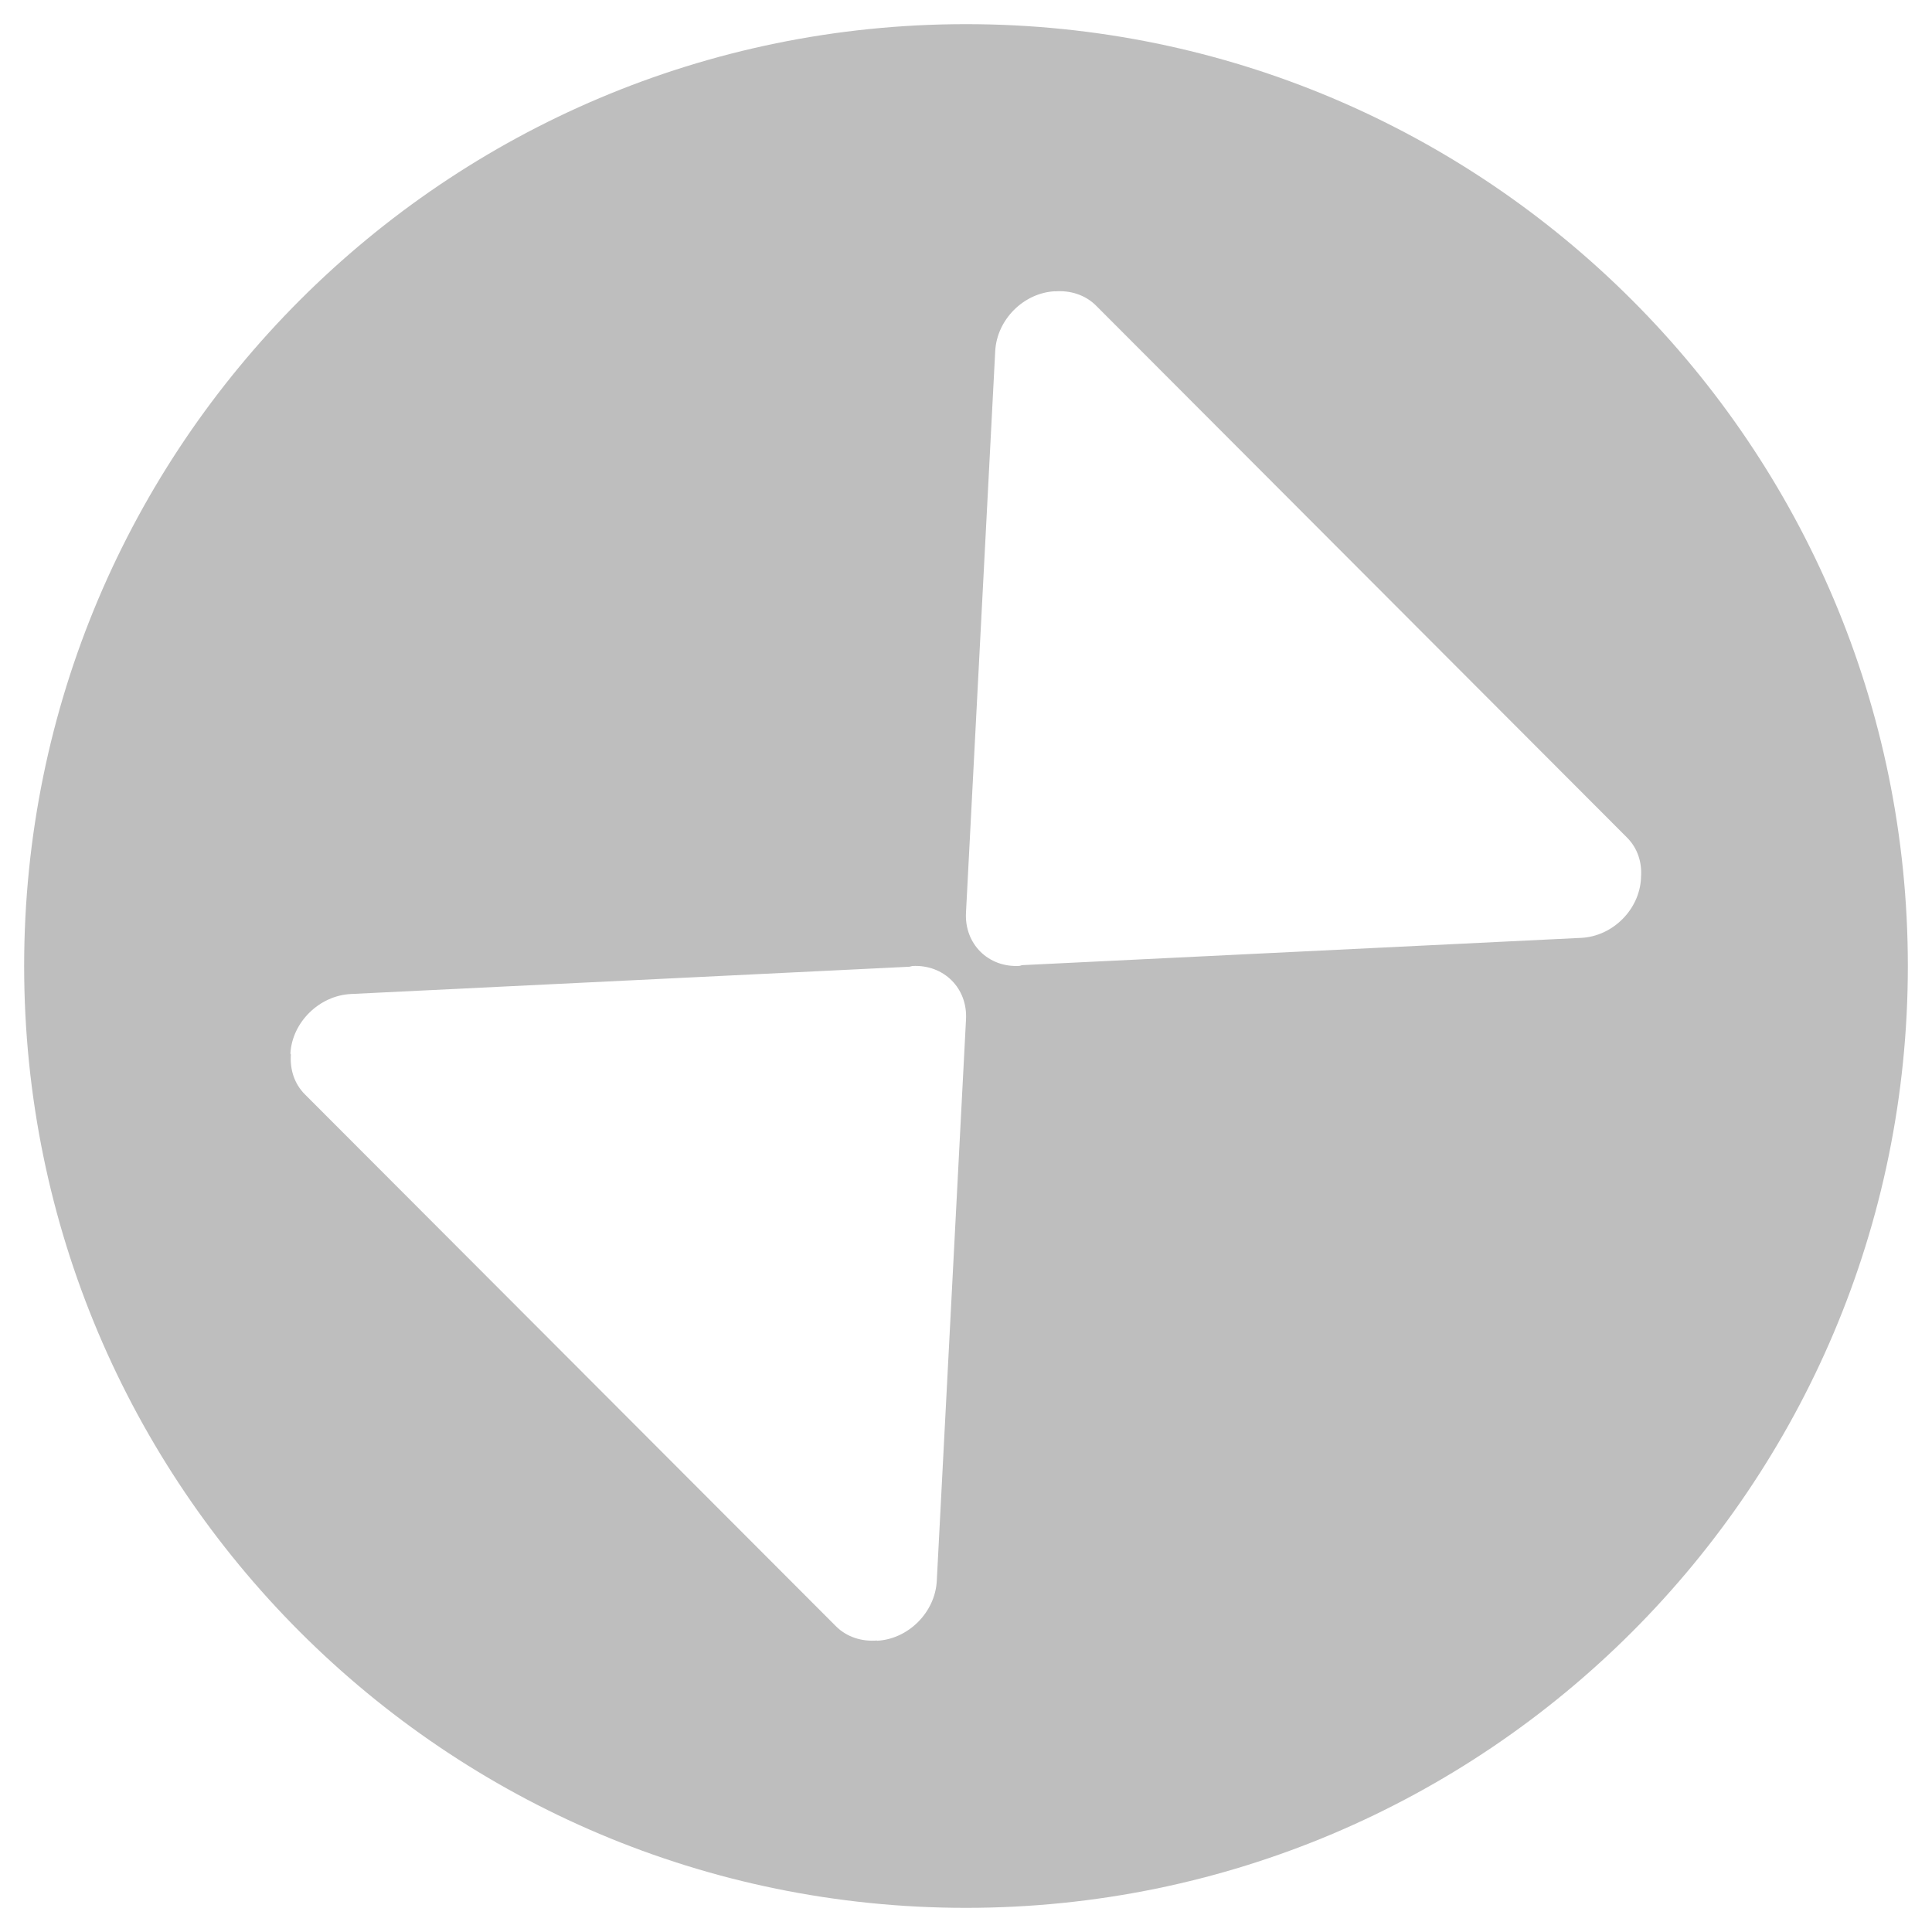
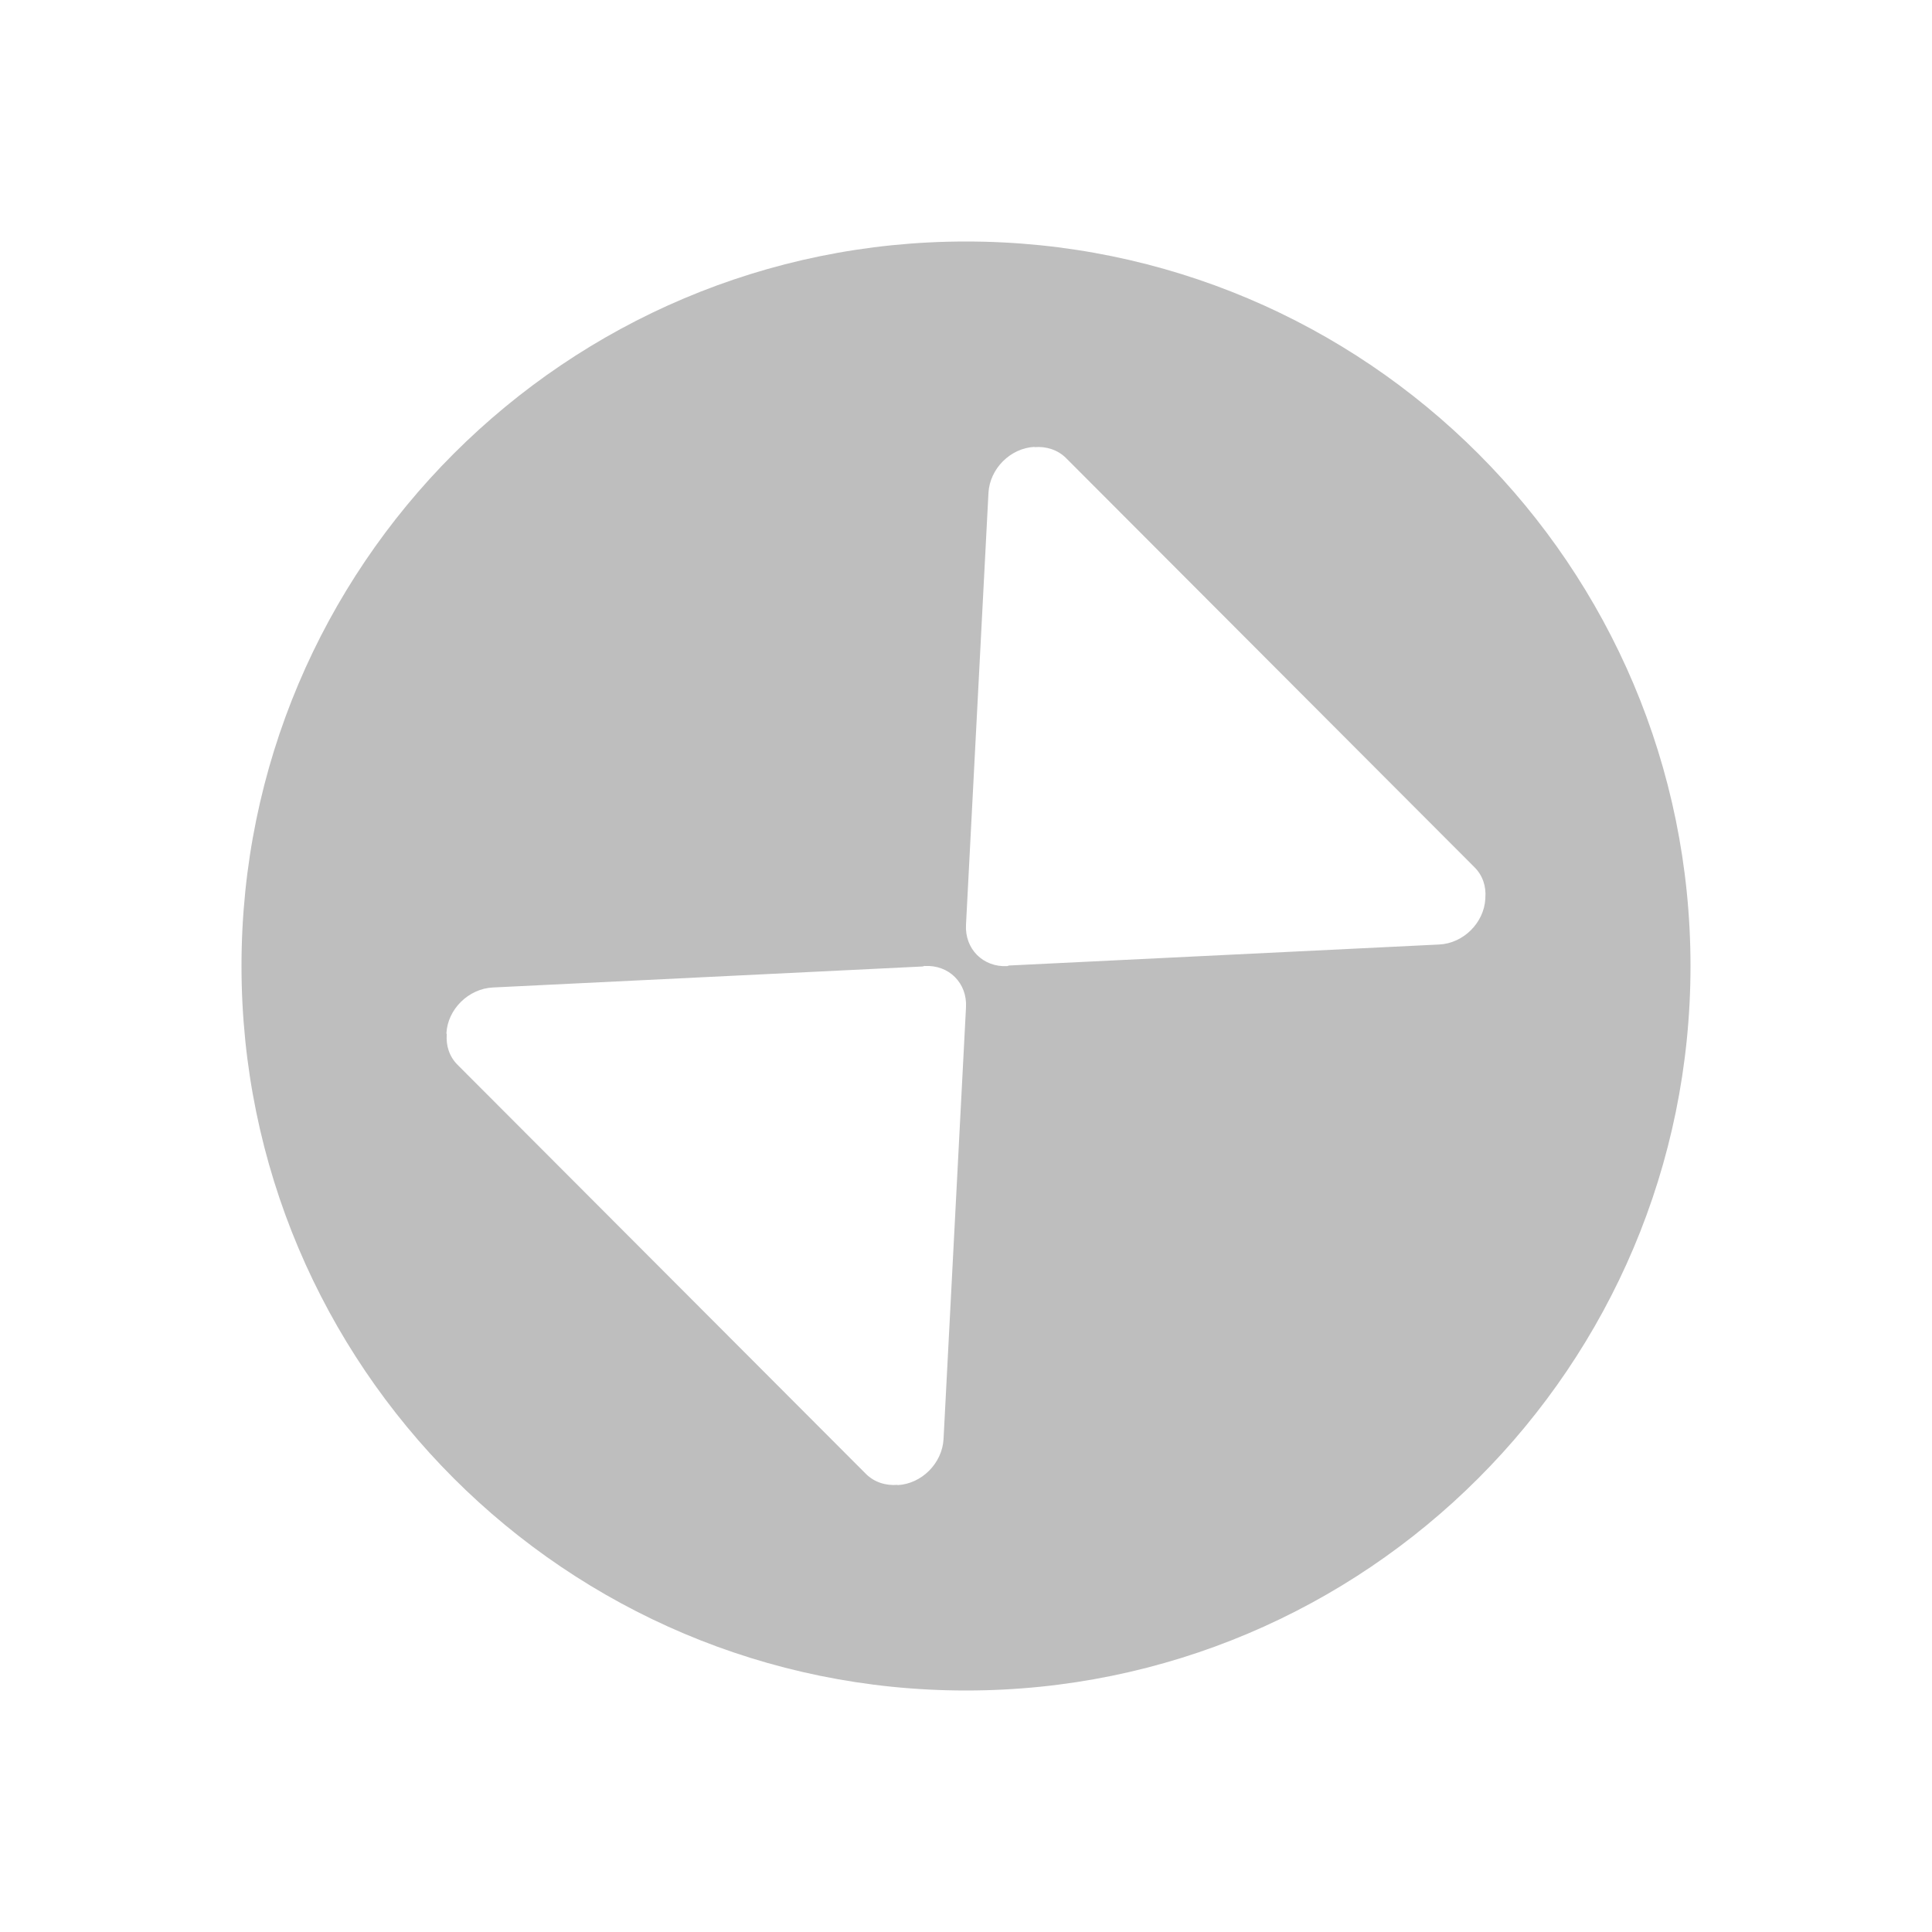
- <svg xmlns="http://www.w3.org/2000/svg" viewBox="0 0 16 16">
+ <svg xmlns="http://www.w3.org/2000/svg" viewBox="0 0 16 16" id="svg3603" version="1.1">
  <defs id="defs3051">
    <style type="text/css" id="current-color-scheme">
      .ColorScheme-Text {
        color:#bebebe;
      }
      </style>
  </defs>
-   <path style="fill:currentColor;fill-opacity:1;stroke:none" class="ColorScheme-Text" d="M 8,0.2 A 7.8,7.8 0 0 0 0.2,8 7.8,7.8 0 0 0 8,15.8 7.8,7.8 0 0 0 15.8,8 7.8,7.8 0 0 0 8,0.2 Z m 0.737,2.211 0,0.002 c 0.125,-0.01 0.25,0.028 0.34,0.118 l 4.397,4.405 c 0.088,0.088 0.126,0.207 0.116,0.33 l 0,0.008 c -0.013,0.26 -0.235,0.48 -0.495,0.493 l -4.631,0.226 -0.02,0.006 C 8.184,8.015 7.985,7.816 8,7.556 L 8.242,2.907 C 8.256,2.647 8.477,2.425 8.737,2.412 Z M 7.556,8 C 7.816,7.986 8.015,8.184 8,8.444 L 7.758,13.093 c -0.014,0.26 -0.236,0.482 -0.495,0.495 l 0,-0.002 c -0.125,0.01 -0.25,-0.028 -0.34,-0.118 L 2.525,9.063 C 2.437,8.975 2.4,8.856 2.409,8.733 l -0.004,-0.008 C 2.419,8.465 2.645,8.245 2.905,8.232 l 4.627,-0.226 0.024,-0.006 z" />
+   <path style="color:#bebebe;fill:currentColor;fill-opacity:1;stroke:none" class="ColorScheme-Text" d="M 8,2 A 6,6 0 0 0 2,8 6,6 0 0 0 8,14 6,6 0 0 0 14,8 6,6 0 0 0 8,2 Z m 0.567,1.701 0,0.002 c 0.096,-0.008 0.192,0.021 0.262,0.091 l 3.383,3.389 c 0.068,0.068 0.097,0.16 0.089,0.254 l 0,0.006 C 12.29,7.642 12.12,7.812 11.919,7.822 l -3.563,0.174 -0.015,0.005 C 8.141,8.011 7.989,7.859 8,7.658 L 8.186,4.082 c 0.011,-0.2 0.181,-0.371 0.381,-0.381 z M 7.658,8 C 7.859,7.989 8.011,8.142 8,8.342 L 7.814,11.918 c -0.011,0.2 -0.181,0.371 -0.381,0.381 l 0,-0.002 c -0.096,0.008 -0.192,-0.021 -0.262,-0.091 L 3.789,8.818 C 3.721,8.75 3.692,8.659 3.7,8.564 l -0.003,-0.006 C 3.707,8.358 3.88,8.188 4.081,8.178 l 3.559,-0.174 0.018,-0.005 z" id="path3607" />
</svg>
